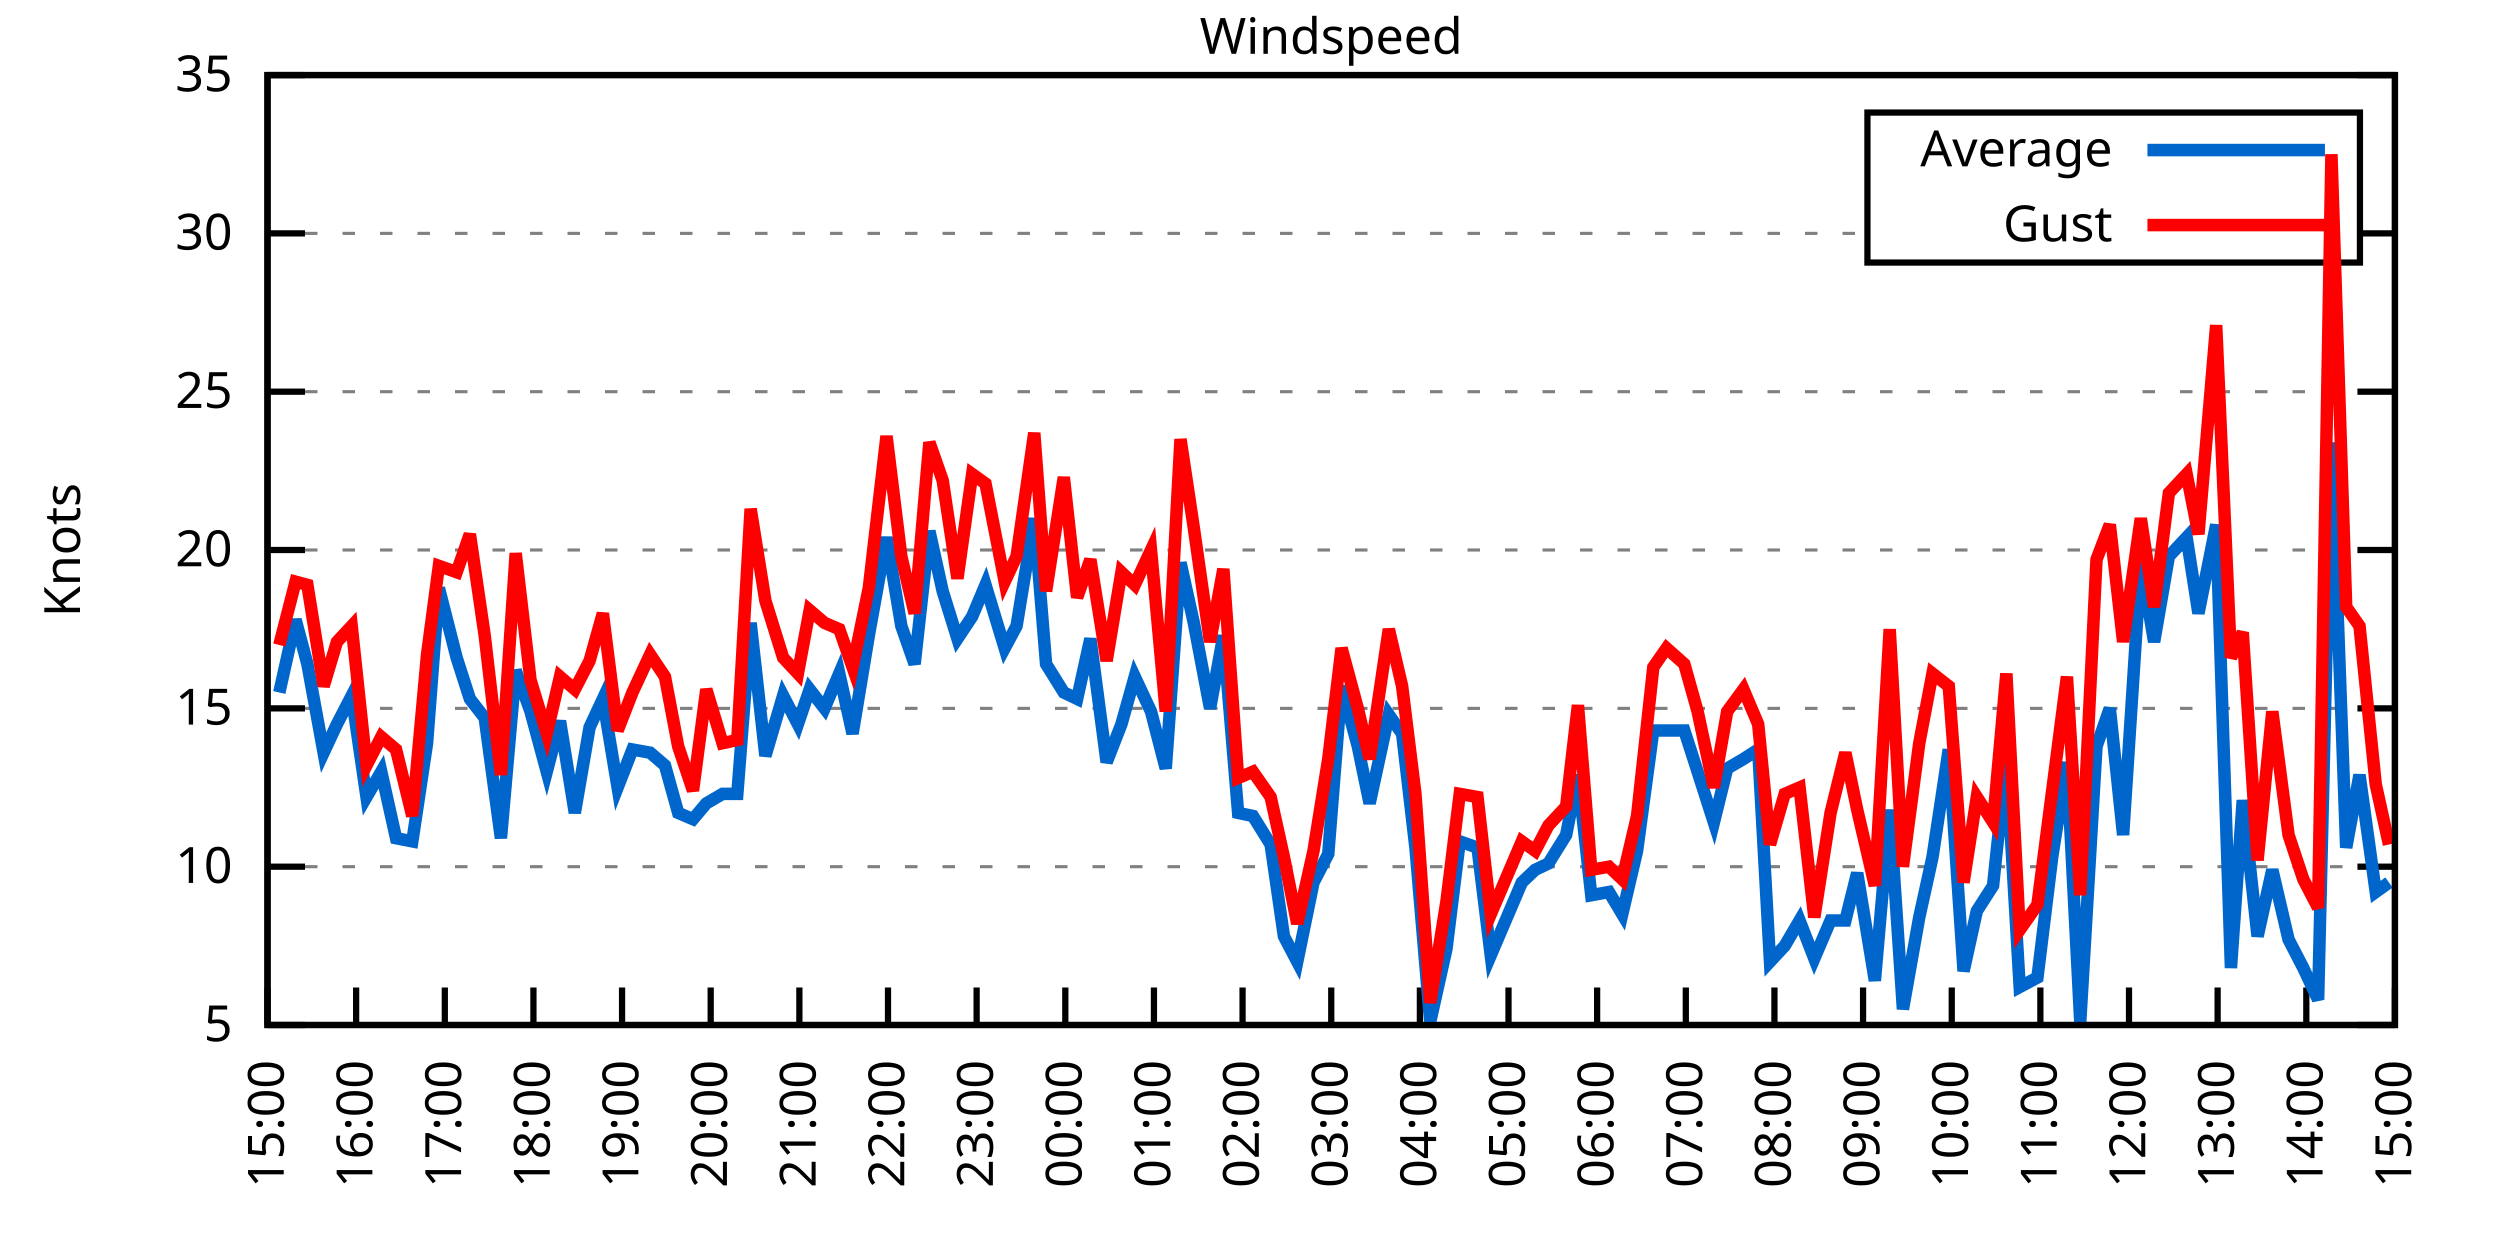
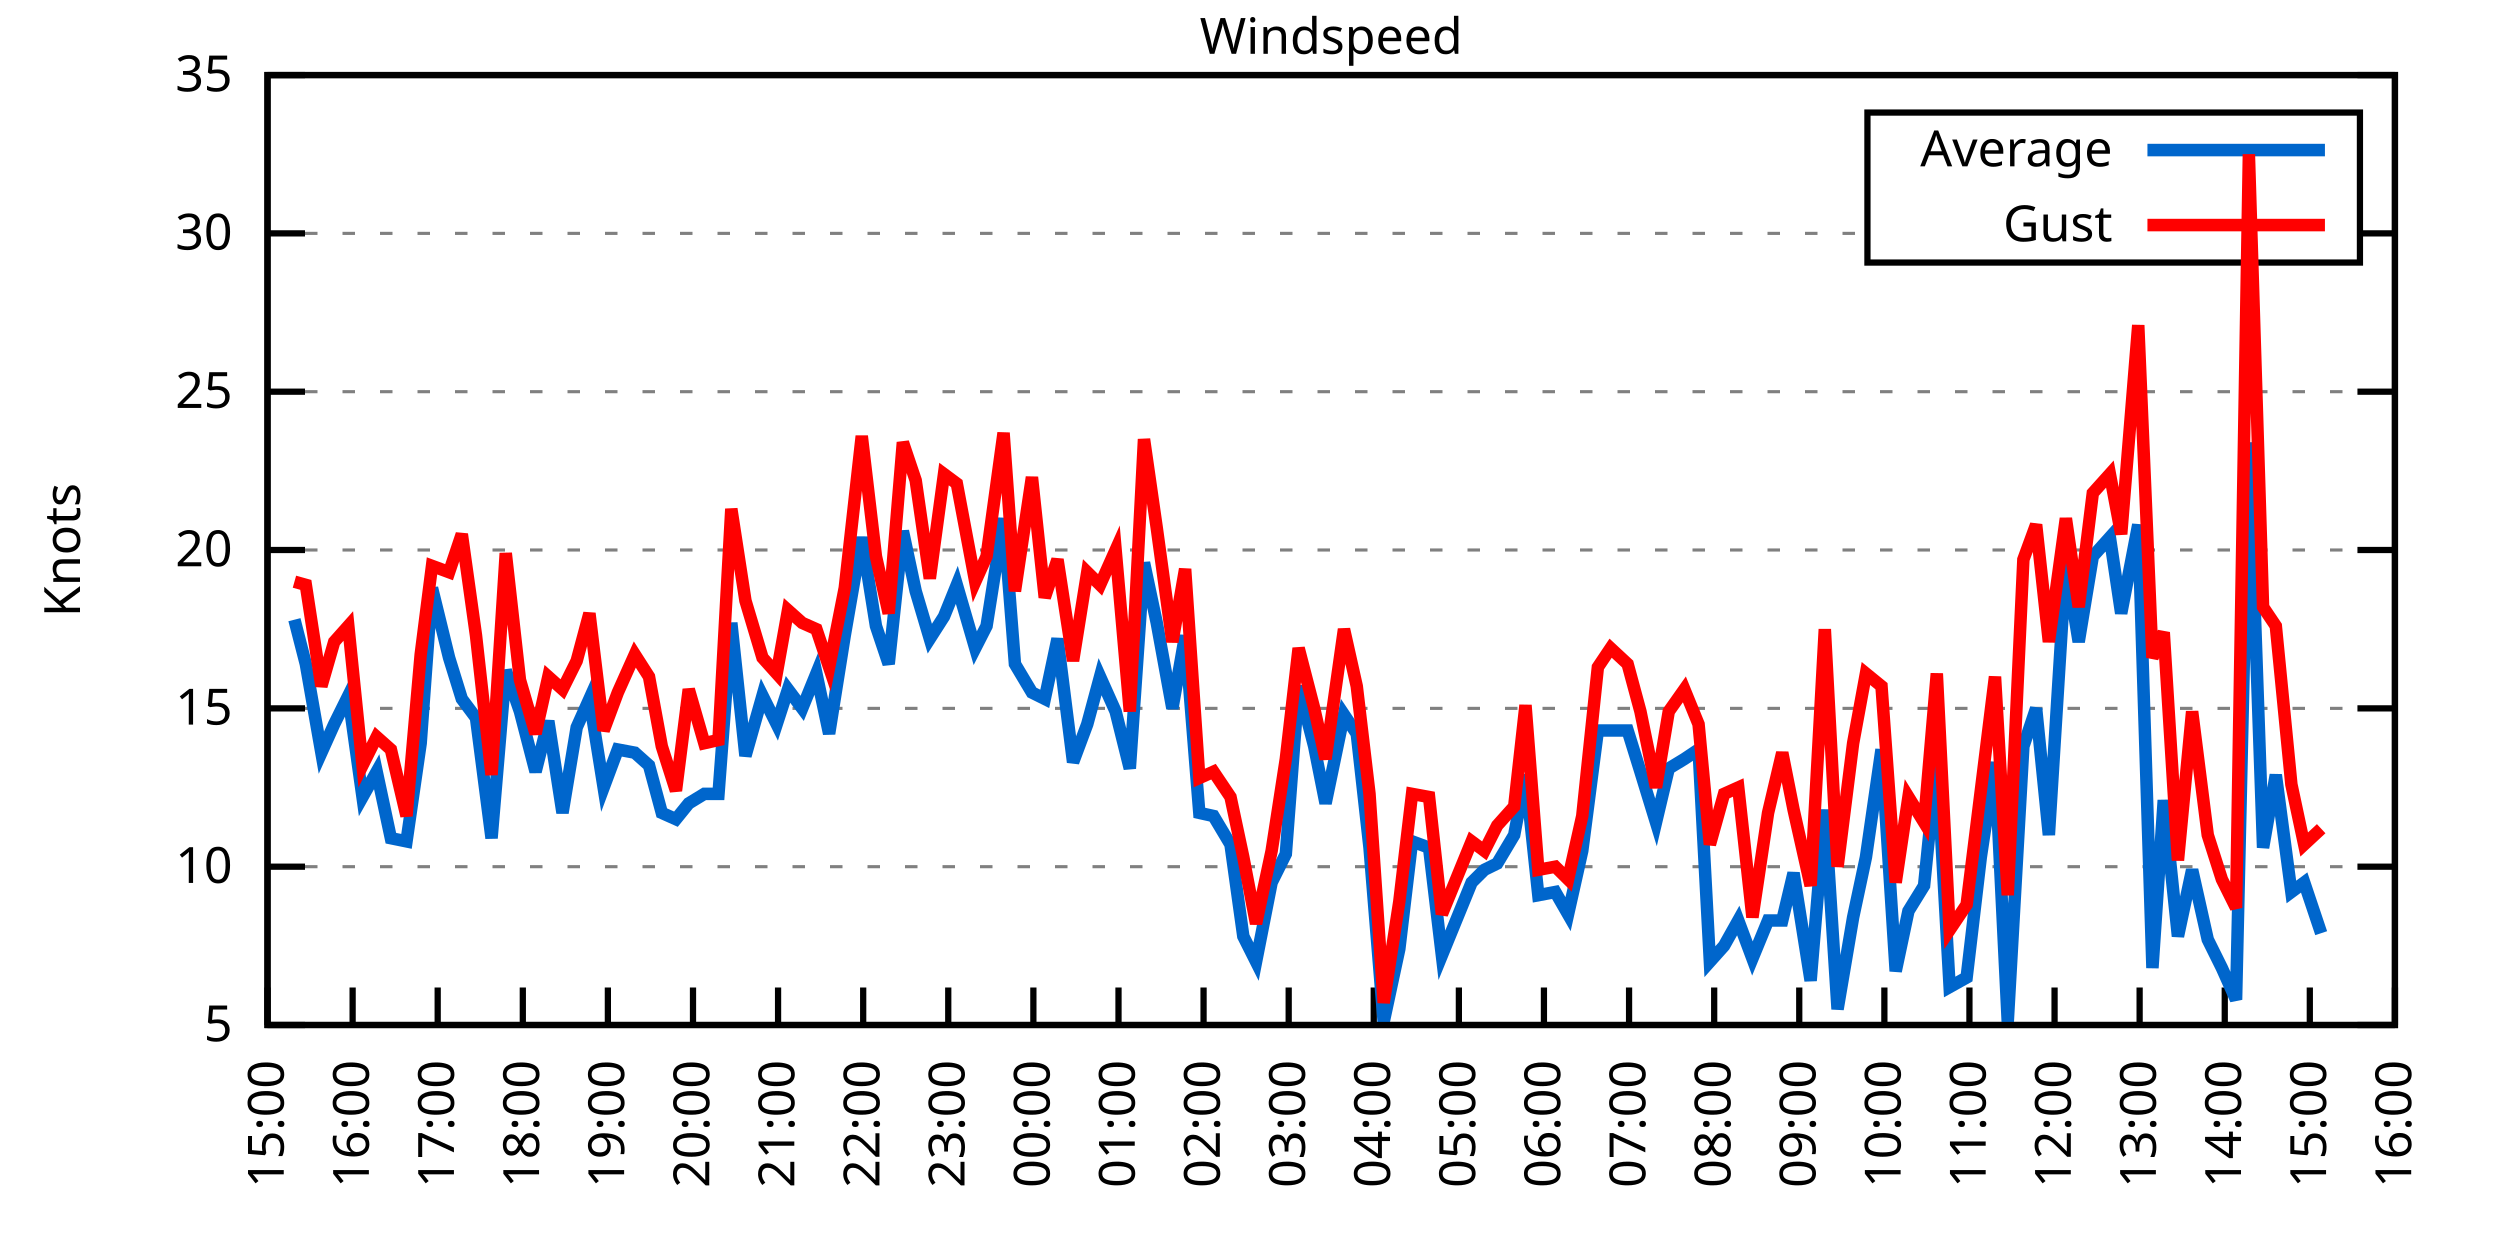
<svg xmlns="http://www.w3.org/2000/svg" xmlns:xlink="http://www.w3.org/1999/xlink" width="400" height="200" viewBox="0 0 400 200">
  <g id="gnuplot_canvas">
    <rect x="0" y="0" width="400" height="200" fill="none" />
    <defs>
      <circle id="gpDot" r="0.5" stroke-width="0.5" stroke="currentColor" />
      <path id="gpPt0" stroke-width="0.333" stroke="currentColor" d="M-1,0 h2 M0,-1 v2" />
      <path id="gpPt1" stroke-width="0.333" stroke="currentColor" d="M-1,-1 L1,1 M1,-1 L-1,1" />
      <path id="gpPt2" stroke-width="0.333" stroke="currentColor" d="M-1,0 L1,0 M0,-1 L0,1 M-1,-1 L1,1 M-1,1 L1,-1" />
      <rect id="gpPt3" stroke-width="0.333" stroke="currentColor" x="-1" y="-1" width="2" height="2" />
      <rect id="gpPt4" stroke-width="0.333" stroke="currentColor" fill="currentColor" x="-1" y="-1" width="2" height="2" />
      <circle id="gpPt5" stroke-width="0.333" stroke="currentColor" cx="0" cy="0" r="1" />
      <use xlink:href="#gpPt5" id="gpPt6" fill="currentColor" stroke="none" />
      <path id="gpPt7" stroke-width="0.333" stroke="currentColor" d="M0,-1.33 L-1.33,0.67 L1.33,0.67 z" />
      <use xlink:href="#gpPt7" id="gpPt8" fill="currentColor" stroke="none" />
      <use xlink:href="#gpPt7" id="gpPt9" stroke="currentColor" transform="rotate(180)" />
      <use xlink:href="#gpPt9" id="gpPt10" fill="currentColor" stroke="none" />
      <use xlink:href="#gpPt3" id="gpPt11" stroke="currentColor" transform="rotate(45)" />
      <use xlink:href="#gpPt11" id="gpPt12" fill="currentColor" stroke="none" />
      <path id="gpPt13" stroke-width="0.333" stroke="currentColor" d="M0,1.330 L1.265,0.411 L0.782,-1.067 L-0.782,-1.076 L-1.265,0.411 z" />
      <use xlink:href="#gpPt13" id="gpPt14" fill="currentColor" stroke="none" />
      <filter id="textbox" filterUnits="objectBoundingBox" x="0" y="0" height="1" width="1">
        <feFlood flood-color="white" flood-opacity="1" result="bgnd" />
        <feComposite in="SourceGraphic" in2="bgnd" operator="atop" />
      </filter>
      <filter id="greybox" filterUnits="objectBoundingBox" x="0" y="0" height="1" width="1">
        <feFlood flood-color="lightgrey" flood-opacity="1" result="grey" />
        <feComposite in="SourceGraphic" in2="grey" operator="atop" />
      </filter>
    </defs>
    <g fill="none" color="white" stroke="currentColor" stroke-width="1.00" stroke-linecap="butt" stroke-linejoin="miter">
</g>
    <g fill="none" color="black" stroke="currentColor" stroke-width="1.00" stroke-linecap="butt" stroke-linejoin="miter">
      <g stroke="none" shape-rendering="crispEdges">
        <polygon fill="rgb(255, 255, 255)" points="42.80,164.00 383.18,164.00 383.18,12.02 42.80,12.02 " />
      </g>
    </g>
    <g fill="none" color="black" stroke="currentColor" stroke-width="1.00" stroke-linecap="butt" stroke-linejoin="miter">
</g>
    <g fill="none" color="black" stroke="black" stroke-width="0.50" stroke-linecap="butt" stroke-linejoin="miter">
</g>
    <g fill="none" color="gray" stroke="currentColor" stroke-width="0.50" stroke-linecap="butt" stroke-linejoin="miter">
      <path stroke="gray" stroke-dasharray="2,4" class="gridline" d="M42.80,164.00 L383.19,164.00  " />
    </g>
    <g fill="none" color="gray" stroke="gray" stroke-width="1.00" stroke-linecap="butt" stroke-linejoin="miter">
</g>
    <g fill="none" color="black" stroke="currentColor" stroke-width="1.00" stroke-linecap="butt" stroke-linejoin="miter">
      <path stroke="black" d="M42.80,164.00 L48.80,164.00 M383.19,164.00 L377.19,164.00  " />
      <g transform="translate(37.20,166.60)" stroke="none" fill="black" font-family="Sans" font-size="8.00" text-anchor="end">
        <text>
          <tspan font-family="Sans"> 5</tspan>
        </text>
      </g>
    </g>
    <g fill="none" color="black" stroke="currentColor" stroke-width="1.00" stroke-linecap="butt" stroke-linejoin="miter">
</g>
    <g fill="none" color="black" stroke="black" stroke-width="0.50" stroke-linecap="butt" stroke-linejoin="miter">
</g>
    <g fill="none" color="gray" stroke="currentColor" stroke-width="0.50" stroke-linecap="butt" stroke-linejoin="miter">
      <path stroke="gray" stroke-dasharray="2,4" class="gridline" d="M42.80,138.67 L383.19,138.67  " />
    </g>
    <g fill="none" color="gray" stroke="gray" stroke-width="1.00" stroke-linecap="butt" stroke-linejoin="miter">
</g>
    <g fill="none" color="black" stroke="currentColor" stroke-width="1.00" stroke-linecap="butt" stroke-linejoin="miter">
      <path stroke="black" d="M42.80,138.67 L48.80,138.67 M383.19,138.67 L377.19,138.67  " />
      <g transform="translate(37.20,141.27)" stroke="none" fill="black" font-family="Sans" font-size="8.00" text-anchor="end">
        <text>
          <tspan font-family="Sans"> 10</tspan>
        </text>
      </g>
    </g>
    <g fill="none" color="black" stroke="currentColor" stroke-width="1.00" stroke-linecap="butt" stroke-linejoin="miter">
</g>
    <g fill="none" color="black" stroke="black" stroke-width="0.50" stroke-linecap="butt" stroke-linejoin="miter">
</g>
    <g fill="none" color="gray" stroke="currentColor" stroke-width="0.50" stroke-linecap="butt" stroke-linejoin="miter">
      <path stroke="gray" stroke-dasharray="2,4" class="gridline" d="M42.80,113.34 L383.19,113.34  " />
    </g>
    <g fill="none" color="gray" stroke="gray" stroke-width="1.00" stroke-linecap="butt" stroke-linejoin="miter">
</g>
    <g fill="none" color="black" stroke="currentColor" stroke-width="1.00" stroke-linecap="butt" stroke-linejoin="miter">
      <path stroke="black" d="M42.80,113.34 L48.80,113.34 M383.19,113.34 L377.19,113.34  " />
      <g transform="translate(37.20,115.94)" stroke="none" fill="black" font-family="Sans" font-size="8.00" text-anchor="end">
        <text>
          <tspan font-family="Sans"> 15</tspan>
        </text>
      </g>
    </g>
    <g fill="none" color="black" stroke="currentColor" stroke-width="1.00" stroke-linecap="butt" stroke-linejoin="miter">
</g>
    <g fill="none" color="black" stroke="black" stroke-width="0.50" stroke-linecap="butt" stroke-linejoin="miter">
</g>
    <g fill="none" color="gray" stroke="currentColor" stroke-width="0.50" stroke-linecap="butt" stroke-linejoin="miter">
      <path stroke="gray" stroke-dasharray="2,4" class="gridline" d="M42.80,88.00 L383.19,88.00  " />
    </g>
    <g fill="none" color="gray" stroke="gray" stroke-width="1.00" stroke-linecap="butt" stroke-linejoin="miter">
</g>
    <g fill="none" color="black" stroke="currentColor" stroke-width="1.00" stroke-linecap="butt" stroke-linejoin="miter">
      <path stroke="black" d="M42.80,88.00 L48.80,88.00 M383.19,88.00 L377.19,88.00  " />
      <g transform="translate(37.20,90.60)" stroke="none" fill="black" font-family="Sans" font-size="8.00" text-anchor="end">
        <text>
          <tspan font-family="Sans"> 20</tspan>
        </text>
      </g>
    </g>
    <g fill="none" color="black" stroke="currentColor" stroke-width="1.00" stroke-linecap="butt" stroke-linejoin="miter">
</g>
    <g fill="none" color="black" stroke="black" stroke-width="0.50" stroke-linecap="butt" stroke-linejoin="miter">
</g>
    <g fill="none" color="gray" stroke="currentColor" stroke-width="0.50" stroke-linecap="butt" stroke-linejoin="miter">
      <path stroke="gray" stroke-dasharray="2,4" class="gridline" d="M42.80,62.67 L383.19,62.67  " />
    </g>
    <g fill="none" color="gray" stroke="gray" stroke-width="1.00" stroke-linecap="butt" stroke-linejoin="miter">
</g>
    <g fill="none" color="black" stroke="currentColor" stroke-width="1.00" stroke-linecap="butt" stroke-linejoin="miter">
      <path stroke="black" d="M42.80,62.67 L48.80,62.67 M383.19,62.67 L377.19,62.67  " />
      <g transform="translate(37.20,65.27)" stroke="none" fill="black" font-family="Sans" font-size="8.00" text-anchor="end">
        <text>
          <tspan font-family="Sans"> 25</tspan>
        </text>
      </g>
    </g>
    <g fill="none" color="black" stroke="currentColor" stroke-width="1.00" stroke-linecap="butt" stroke-linejoin="miter">
</g>
    <g fill="none" color="black" stroke="black" stroke-width="0.50" stroke-linecap="butt" stroke-linejoin="miter">
</g>
    <g fill="none" color="gray" stroke="currentColor" stroke-width="0.50" stroke-linecap="butt" stroke-linejoin="miter">
      <path stroke="gray" stroke-dasharray="2,4" class="gridline" d="M42.80,37.34 L298.79,37.34 M377.59,37.34 L383.19,37.34  " />
    </g>
    <g fill="none" color="gray" stroke="gray" stroke-width="1.00" stroke-linecap="butt" stroke-linejoin="miter">
</g>
    <g fill="none" color="black" stroke="currentColor" stroke-width="1.00" stroke-linecap="butt" stroke-linejoin="miter">
      <path stroke="black" d="M42.80,37.34 L48.80,37.34 M383.19,37.34 L377.19,37.34  " />
      <g transform="translate(37.20,39.94)" stroke="none" fill="black" font-family="Sans" font-size="8.00" text-anchor="end">
        <text>
          <tspan font-family="Sans"> 30</tspan>
        </text>
      </g>
    </g>
    <g fill="none" color="black" stroke="currentColor" stroke-width="1.00" stroke-linecap="butt" stroke-linejoin="miter">
</g>
    <g fill="none" color="black" stroke="black" stroke-width="0.50" stroke-linecap="butt" stroke-linejoin="miter">
</g>
    <g fill="none" color="gray" stroke="currentColor" stroke-width="0.50" stroke-linecap="butt" stroke-linejoin="miter">
      <path stroke="gray" stroke-dasharray="2,4" class="gridline" d="M42.80,12.01 L383.19,12.01  " />
    </g>
    <g fill="none" color="gray" stroke="gray" stroke-width="1.00" stroke-linecap="butt" stroke-linejoin="miter">
</g>
    <g fill="none" color="black" stroke="currentColor" stroke-width="1.00" stroke-linecap="butt" stroke-linejoin="miter">
      <path stroke="black" d="M42.80,12.01 L48.80,12.01 M383.19,12.01 L377.19,12.01  " />
      <g transform="translate(37.20,14.61)" stroke="none" fill="black" font-family="Sans" font-size="8.00" text-anchor="end">
        <text>
          <tspan font-family="Sans"> 35</tspan>
        </text>
      </g>
    </g>
    <g fill="none" color="black" stroke="currentColor" stroke-width="1.00" stroke-linecap="butt" stroke-linejoin="miter">
      <path stroke="black" d="M42.80,164.00 L42.80,158.00  " />
      <g transform="translate(45.40,169.60) rotate(270.00)" stroke="none" fill="black" font-family="Sans" font-size="8.00" text-anchor="end">
        <text>
          <tspan font-family="Sans">15:00</tspan>
        </text>
      </g>
    </g>
    <g fill="none" color="black" stroke="currentColor" stroke-width="1.00" stroke-linecap="butt" stroke-linejoin="miter">
-       <path stroke="black" d="M56.98,164.00 L56.98,158.00  " />
-       <g transform="translate(59.58,169.60) rotate(270.00)" stroke="none" fill="black" font-family="Sans" font-size="8.00" text-anchor="end">
+       <path stroke="black" d="M56.42,164.00 L56.42,158.00  " />
+       <g transform="translate(59.02,169.60) rotate(270.00)" stroke="none" fill="black" font-family="Sans" font-size="8.00" text-anchor="end">
        <text>
          <tspan font-family="Sans">16:00</tspan>
        </text>
      </g>
    </g>
    <g fill="none" color="black" stroke="currentColor" stroke-width="1.00" stroke-linecap="butt" stroke-linejoin="miter">
-       <path stroke="black" d="M71.17,164.00 L71.17,158.00  " />
-       <g transform="translate(73.77,169.60) rotate(270.00)" stroke="none" fill="black" font-family="Sans" font-size="8.00" text-anchor="end">
+       <path stroke="black" d="M70.03,164.00 L70.03,158.00  " />
+       <g transform="translate(72.63,169.60) rotate(270.00)" stroke="none" fill="black" font-family="Sans" font-size="8.00" text-anchor="end">
        <text>
          <tspan font-family="Sans">17:00</tspan>
        </text>
      </g>
    </g>
    <g fill="none" color="black" stroke="currentColor" stroke-width="1.00" stroke-linecap="butt" stroke-linejoin="miter">
-       <path stroke="black" d="M85.35,164.00 L85.35,158.00  " />
-       <g transform="translate(87.95,169.60) rotate(270.00)" stroke="none" fill="black" font-family="Sans" font-size="8.00" text-anchor="end">
+       <path stroke="black" d="M83.65,164.00 L83.65,158.00  " />
+       <g transform="translate(86.25,169.60) rotate(270.00)" stroke="none" fill="black" font-family="Sans" font-size="8.00" text-anchor="end">
        <text>
          <tspan font-family="Sans">18:00</tspan>
        </text>
      </g>
    </g>
    <g fill="none" color="black" stroke="currentColor" stroke-width="1.00" stroke-linecap="butt" stroke-linejoin="miter">
-       <path stroke="black" d="M99.53,164.00 L99.53,158.00  " />
-       <g transform="translate(102.13,169.60) rotate(270.00)" stroke="none" fill="black" font-family="Sans" font-size="8.00" text-anchor="end">
+       <path stroke="black" d="M97.26,164.00 L97.26,158.00  " />
+       <g transform="translate(99.86,169.60) rotate(270.00)" stroke="none" fill="black" font-family="Sans" font-size="8.00" text-anchor="end">
        <text>
          <tspan font-family="Sans">19:00</tspan>
        </text>
      </g>
    </g>
    <g fill="none" color="black" stroke="currentColor" stroke-width="1.00" stroke-linecap="butt" stroke-linejoin="miter">
-       <path stroke="black" d="M113.71,164.00 L113.71,158.00  " />
-       <g transform="translate(116.31,169.60) rotate(270.00)" stroke="none" fill="black" font-family="Sans" font-size="8.00" text-anchor="end">
+       <path stroke="black" d="M110.88,164.00 L110.88,158.00  " />
+       <g transform="translate(113.48,169.60) rotate(270.00)" stroke="none" fill="black" font-family="Sans" font-size="8.00" text-anchor="end">
        <text>
          <tspan font-family="Sans">20:00</tspan>
        </text>
      </g>
    </g>
    <g fill="none" color="black" stroke="currentColor" stroke-width="1.00" stroke-linecap="butt" stroke-linejoin="miter">
-       <path stroke="black" d="M127.90,164.00 L127.90,158.00  " />
-       <g transform="translate(130.50,169.60) rotate(270.00)" stroke="none" fill="black" font-family="Sans" font-size="8.00" text-anchor="end">
+       <path stroke="black" d="M124.49,164.00 L124.49,158.00  " />
+       <g transform="translate(127.09,169.60) rotate(270.00)" stroke="none" fill="black" font-family="Sans" font-size="8.00" text-anchor="end">
        <text>
          <tspan font-family="Sans">21:00</tspan>
        </text>
      </g>
    </g>
    <g fill="none" color="black" stroke="currentColor" stroke-width="1.00" stroke-linecap="butt" stroke-linejoin="miter">
-       <path stroke="black" d="M142.08,164.00 L142.08,158.00  " />
-       <g transform="translate(144.68,169.60) rotate(270.00)" stroke="none" fill="black" font-family="Sans" font-size="8.00" text-anchor="end">
+       <path stroke="black" d="M138.11,164.00 L138.11,158.00  " />
+       <g transform="translate(140.71,169.60) rotate(270.00)" stroke="none" fill="black" font-family="Sans" font-size="8.00" text-anchor="end">
        <text>
          <tspan font-family="Sans">22:00</tspan>
        </text>
      </g>
    </g>
    <g fill="none" color="black" stroke="currentColor" stroke-width="1.00" stroke-linecap="butt" stroke-linejoin="miter">
-       <path stroke="black" d="M156.26,164.00 L156.26,158.00  " />
-       <g transform="translate(158.86,169.60) rotate(270.00)" stroke="none" fill="black" font-family="Sans" font-size="8.00" text-anchor="end">
+       <path stroke="black" d="M151.72,164.00 L151.72,158.00  " />
+       <g transform="translate(154.32,169.60) rotate(270.00)" stroke="none" fill="black" font-family="Sans" font-size="8.00" text-anchor="end">
        <text>
          <tspan font-family="Sans">23:00</tspan>
        </text>
      </g>
    </g>
    <g fill="none" color="black" stroke="currentColor" stroke-width="1.00" stroke-linecap="butt" stroke-linejoin="miter">
-       <path stroke="black" d="M170.45,164.00 L170.45,158.00  " />
-       <g transform="translate(173.05,169.60) rotate(270.00)" stroke="none" fill="black" font-family="Sans" font-size="8.00" text-anchor="end">
+       <path stroke="black" d="M165.34,164.00 L165.34,158.00  " />
+       <g transform="translate(167.94,169.60) rotate(270.00)" stroke="none" fill="black" font-family="Sans" font-size="8.00" text-anchor="end">
        <text>
          <tspan font-family="Sans">00:00</tspan>
        </text>
      </g>
    </g>
    <g fill="none" color="black" stroke="currentColor" stroke-width="1.00" stroke-linecap="butt" stroke-linejoin="miter">
-       <path stroke="black" d="M184.63,164.00 L184.63,158.00  " />
-       <g transform="translate(187.23,169.60) rotate(270.00)" stroke="none" fill="black" font-family="Sans" font-size="8.00" text-anchor="end">
+       <path stroke="black" d="M178.96,164.00 L178.96,158.00  " />
+       <g transform="translate(181.56,169.60) rotate(270.00)" stroke="none" fill="black" font-family="Sans" font-size="8.00" text-anchor="end">
        <text>
          <tspan font-family="Sans">01:00</tspan>
        </text>
      </g>
    </g>
    <g fill="none" color="black" stroke="currentColor" stroke-width="1.00" stroke-linecap="butt" stroke-linejoin="miter">
-       <path stroke="black" d="M198.81,164.00 L198.81,158.00  " />
-       <g transform="translate(201.41,169.60) rotate(270.00)" stroke="none" fill="black" font-family="Sans" font-size="8.00" text-anchor="end">
+       <path stroke="black" d="M192.57,164.00 L192.57,158.00  " />
+       <g transform="translate(195.17,169.60) rotate(270.00)" stroke="none" fill="black" font-family="Sans" font-size="8.00" text-anchor="end">
        <text>
          <tspan font-family="Sans">02:00</tspan>
        </text>
      </g>
    </g>
    <g fill="none" color="black" stroke="currentColor" stroke-width="1.00" stroke-linecap="butt" stroke-linejoin="miter">
-       <path stroke="black" d="M213.00,164.00 L213.00,158.00  " />
-       <g transform="translate(215.60,169.60) rotate(270.00)" stroke="none" fill="black" font-family="Sans" font-size="8.00" text-anchor="end">
+       <path stroke="black" d="M206.19,164.00 L206.19,158.00  " />
+       <g transform="translate(208.79,169.60) rotate(270.00)" stroke="none" fill="black" font-family="Sans" font-size="8.00" text-anchor="end">
        <text>
          <tspan font-family="Sans">03:00</tspan>
        </text>
      </g>
    </g>
    <g fill="none" color="black" stroke="currentColor" stroke-width="1.00" stroke-linecap="butt" stroke-linejoin="miter">
-       <path stroke="black" d="M227.18,164.00 L227.18,158.00  " />
-       <g transform="translate(229.78,169.60) rotate(270.00)" stroke="none" fill="black" font-family="Sans" font-size="8.00" text-anchor="end">
+       <path stroke="black" d="M219.80,164.00 L219.80,158.00  " />
+       <g transform="translate(222.40,169.60) rotate(270.00)" stroke="none" fill="black" font-family="Sans" font-size="8.00" text-anchor="end">
        <text>
          <tspan font-family="Sans">04:00</tspan>
        </text>
      </g>
    </g>
    <g fill="none" color="black" stroke="currentColor" stroke-width="1.00" stroke-linecap="butt" stroke-linejoin="miter">
-       <path stroke="black" d="M241.36,164.00 L241.36,158.00  " />
-       <g transform="translate(243.96,169.60) rotate(270.00)" stroke="none" fill="black" font-family="Sans" font-size="8.00" text-anchor="end">
+       <path stroke="black" d="M233.42,164.00 L233.42,158.00  " />
+       <g transform="translate(236.02,169.60) rotate(270.00)" stroke="none" fill="black" font-family="Sans" font-size="8.00" text-anchor="end">
        <text>
          <tspan font-family="Sans">05:00</tspan>
        </text>
      </g>
    </g>
    <g fill="none" color="black" stroke="currentColor" stroke-width="1.00" stroke-linecap="butt" stroke-linejoin="miter">
-       <path stroke="black" d="M255.54,164.00 L255.54,158.00  " />
-       <g transform="translate(258.14,169.60) rotate(270.00)" stroke="none" fill="black" font-family="Sans" font-size="8.00" text-anchor="end">
+       <path stroke="black" d="M247.03,164.00 L247.03,158.00  " />
+       <g transform="translate(249.63,169.60) rotate(270.00)" stroke="none" fill="black" font-family="Sans" font-size="8.00" text-anchor="end">
        <text>
          <tspan font-family="Sans">06:00</tspan>
        </text>
      </g>
    </g>
    <g fill="none" color="black" stroke="currentColor" stroke-width="1.00" stroke-linecap="butt" stroke-linejoin="miter">
-       <path stroke="black" d="M269.73,164.00 L269.73,158.00  " />
-       <g transform="translate(272.33,169.60) rotate(270.00)" stroke="none" fill="black" font-family="Sans" font-size="8.00" text-anchor="end">
+       <path stroke="black" d="M260.65,164.00 L260.65,158.00  " />
+       <g transform="translate(263.25,169.60) rotate(270.00)" stroke="none" fill="black" font-family="Sans" font-size="8.00" text-anchor="end">
        <text>
          <tspan font-family="Sans">07:00</tspan>
        </text>
      </g>
    </g>
    <g fill="none" color="black" stroke="currentColor" stroke-width="1.00" stroke-linecap="butt" stroke-linejoin="miter">
-       <path stroke="black" d="M283.91,164.00 L283.91,158.00  " />
-       <g transform="translate(286.51,169.60) rotate(270.00)" stroke="none" fill="black" font-family="Sans" font-size="8.00" text-anchor="end">
+       <path stroke="black" d="M274.27,164.00 L274.27,158.00  " />
+       <g transform="translate(276.87,169.60) rotate(270.00)" stroke="none" fill="black" font-family="Sans" font-size="8.00" text-anchor="end">
        <text>
          <tspan font-family="Sans">08:00</tspan>
        </text>
      </g>
    </g>
    <g fill="none" color="black" stroke="currentColor" stroke-width="1.00" stroke-linecap="butt" stroke-linejoin="miter">
-       <path stroke="black" d="M298.09,164.00 L298.09,158.00  " />
-       <g transform="translate(300.69,169.60) rotate(270.00)" stroke="none" fill="black" font-family="Sans" font-size="8.00" text-anchor="end">
+       <path stroke="black" d="M287.88,164.00 L287.88,158.00  " />
+       <g transform="translate(290.48,169.60) rotate(270.00)" stroke="none" fill="black" font-family="Sans" font-size="8.00" text-anchor="end">
        <text>
          <tspan font-family="Sans">09:00</tspan>
        </text>
      </g>
    </g>
    <g fill="none" color="black" stroke="currentColor" stroke-width="1.00" stroke-linecap="butt" stroke-linejoin="miter">
-       <path stroke="black" d="M312.28,164.00 L312.28,158.00  " />
-       <g transform="translate(314.88,169.60) rotate(270.00)" stroke="none" fill="black" font-family="Sans" font-size="8.00" text-anchor="end">
+       <path stroke="black" d="M301.50,164.00 L301.50,158.00  " />
+       <g transform="translate(304.10,169.60) rotate(270.00)" stroke="none" fill="black" font-family="Sans" font-size="8.00" text-anchor="end">
        <text>
          <tspan font-family="Sans">10:00</tspan>
        </text>
      </g>
    </g>
    <g fill="none" color="black" stroke="currentColor" stroke-width="1.00" stroke-linecap="butt" stroke-linejoin="miter">
-       <path stroke="black" d="M326.46,164.00 L326.46,158.00  " />
-       <g transform="translate(329.06,169.60) rotate(270.00)" stroke="none" fill="black" font-family="Sans" font-size="8.00" text-anchor="end">
+       <path stroke="black" d="M315.11,164.00 L315.11,158.00  " />
+       <g transform="translate(317.71,169.60) rotate(270.00)" stroke="none" fill="black" font-family="Sans" font-size="8.00" text-anchor="end">
        <text>
          <tspan font-family="Sans">11:00</tspan>
        </text>
      </g>
    </g>
    <g fill="none" color="black" stroke="currentColor" stroke-width="1.00" stroke-linecap="butt" stroke-linejoin="miter">
-       <path stroke="black" d="M340.64,164.00 L340.64,158.00  " />
-       <g transform="translate(343.24,169.60) rotate(270.00)" stroke="none" fill="black" font-family="Sans" font-size="8.00" text-anchor="end">
+       <path stroke="black" d="M328.73,164.00 L328.73,158.00  " />
+       <g transform="translate(331.33,169.60) rotate(270.00)" stroke="none" fill="black" font-family="Sans" font-size="8.00" text-anchor="end">
        <text>
          <tspan font-family="Sans">12:00</tspan>
        </text>
      </g>
    </g>
    <g fill="none" color="black" stroke="currentColor" stroke-width="1.00" stroke-linecap="butt" stroke-linejoin="miter">
-       <path stroke="black" d="M354.82,164.00 L354.82,158.00  " />
-       <g transform="translate(357.42,169.60) rotate(270.00)" stroke="none" fill="black" font-family="Sans" font-size="8.00" text-anchor="end">
+       <path stroke="black" d="M342.34,164.00 L342.34,158.00  " />
+       <g transform="translate(344.94,169.60) rotate(270.00)" stroke="none" fill="black" font-family="Sans" font-size="8.00" text-anchor="end">
        <text>
          <tspan font-family="Sans">13:00</tspan>
        </text>
      </g>
    </g>
    <g fill="none" color="black" stroke="currentColor" stroke-width="1.00" stroke-linecap="butt" stroke-linejoin="miter">
-       <path stroke="black" d="M369.01,164.00 L369.01,158.00  " />
-       <g transform="translate(371.61,169.60) rotate(270.00)" stroke="none" fill="black" font-family="Sans" font-size="8.00" text-anchor="end">
+       <path stroke="black" d="M355.96,164.00 L355.96,158.00  " />
+       <g transform="translate(358.56,169.60) rotate(270.00)" stroke="none" fill="black" font-family="Sans" font-size="8.00" text-anchor="end">
        <text>
          <tspan font-family="Sans">14:00</tspan>
+         </text>
+       </g>
+     </g>
+     <g fill="none" color="black" stroke="currentColor" stroke-width="1.00" stroke-linecap="butt" stroke-linejoin="miter">
+       <path stroke="black" d="M369.57,164.00 L369.57,158.00  " />
+       <g transform="translate(372.17,169.60) rotate(270.00)" stroke="none" fill="black" font-family="Sans" font-size="8.00" text-anchor="end">
+         <text>
+           <tspan font-family="Sans">15:00</tspan>
        </text>
      </g>
    </g>
    <g fill="none" color="black" stroke="currentColor" stroke-width="1.00" stroke-linecap="butt" stroke-linejoin="miter">
      <path stroke="black" d="M383.19,164.00 L383.19,158.00  " />
      <g transform="translate(385.79,169.60) rotate(270.00)" stroke="none" fill="black" font-family="Sans" font-size="8.00" text-anchor="end">
        <text>
-           <tspan font-family="Sans">15:00</tspan>
+           <tspan font-family="Sans">16:00</tspan>
        </text>
      </g>
    </g>
    <g fill="none" color="black" stroke="currentColor" stroke-width="1.00" stroke-linecap="butt" stroke-linejoin="miter">
</g>
    <g fill="none" color="black" stroke="currentColor" stroke-width="1.00" stroke-linecap="butt" stroke-linejoin="miter">
      <path stroke="black" d="M42.80,12.01 L42.80,164.00 L383.19,164.00 L383.19,12.01 L42.80,12.01 Z  " />
    </g>
    <g fill="none" color="black" stroke="currentColor" stroke-width="1.00" stroke-linecap="butt" stroke-linejoin="miter">
</g>
    <g fill="none" color="black" stroke="currentColor" stroke-width="1.00" stroke-linecap="butt" stroke-linejoin="miter">
      <path stroke="black" d="M298.79,42.01 L298.79,18.01 L377.59,18.01 L377.59,42.01 L298.79,42.01 Z  " />
    </g>
    <g id="Windspeed_plot_1">
      <g fill="none" color="white" stroke="black" stroke-width="2.00" stroke-linecap="butt" stroke-linejoin="miter">
</g>
      <g fill="none" color="black" stroke="currentColor" stroke-width="2.00" stroke-linecap="butt" stroke-linejoin="miter">
        <g transform="translate(337.99,26.61)" stroke="none" fill="black" font-family="Sans" font-size="8.00" text-anchor="end">
          <text>
            <tspan font-family="Sans">Average</tspan>
          </text>
        </g>
      </g>
      <g fill="none" color="black" stroke="currentColor" stroke-width="2.00" stroke-linecap="butt" stroke-linejoin="miter">
-         <path stroke="rgb(  0, 102, 204)" d="M343.59,24.01 L371.99,24.01 M44.69,110.80 L47.29,99.15 L49.18,106.24 L51.78,120.43 L53.91,115.87 L56.27,111.31   L58.64,127.52 L61.00,123.47 L63.37,134.11 L65.97,134.62 L68.33,118.91 L70.22,94.08 L73.06,105.23 L75.18,111.82   L77.55,114.86 L80.15,134.11 L82.51,107.26 L84.88,113.84 L87.48,123.47 L89.60,115.36 L91.97,130.06 L94.33,116.38   L96.46,111.82 L98.82,126.00 L101.19,119.92 L104.02,120.43 L106.39,122.46 L108.51,130.06 L110.88,131.07 L113.01,128.54   L115.61,127.02 L117.97,127.02 L120.10,99.66 L122.46,120.94 L125.30,111.31 L127.66,115.87 L129.55,110.30 L131.92,113.34   L134.28,107.76 L136.41,117.39 L139.01,101.68 L141.84,85.98 L144.21,100.16 L146.34,106.24 L148.70,84.97 L150.83,94.59   L153.19,102.19 L155.55,98.64 L157.68,93.58 L160.75,103.71 L162.65,100.16 L165.48,82.94 L167.37,106.24 L170.21,110.80   L172.34,111.82 L174.46,102.19 L177.06,121.95 L179.43,115.87 L181.56,108.27 L184.16,113.84 L186.52,122.96 L188.88,90.03   L191.01,99.66 L193.61,113.34 L195.74,101.68 L198.10,130.06 L200.47,130.56 L203.30,135.12 L205.43,149.81 L207.56,153.87   L210.16,141.20 L212.52,136.64 L214.65,109.79 L217.25,119.42 L219.14,128.54 L222.21,114.35 L224.34,117.39 L226.47,135.63   L228.83,163.49 L231.43,151.84 L233.56,134.62 L236.40,135.63 L238.52,152.85 L243.49,141.20 L245.62,139.17 L247.74,138.16   L250.58,133.60 L252.47,123.98 L254.60,143.23 L257.43,142.72 L259.56,146.27 L261.93,136.14 L264.53,116.88 L266.65,116.88   L269.49,116.88 L271.62,123.47 L274.22,131.58 L276.35,122.96 L278.95,121.44 L281.31,119.92 L283.20,153.87 L285.56,151.33   L287.93,147.28 L290.29,153.36 L292.89,147.28 L295.26,147.28 L297.15,139.68 L299.98,156.91 L302.35,129.55 L304.47,161.47   L307.08,146.77 L309.20,137.15 L311.80,119.92 L314.17,155.39 L316.29,145.76 L318.89,141.71 L321.02,121.44 L323.15,157.92   L325.99,156.40 L328.35,137.15 L330.71,121.95 L332.84,163.49 L335.44,119.42 L337.57,113.34 L339.70,133.60 L342.53,90.03   L344.66,102.70 L347.02,89.02 L349.86,85.98 L351.75,98.14 L354.59,83.95 L356.95,154.88 L358.84,128.03 L361.21,149.81   L363.57,139.17 L366.17,150.32 L368.53,154.88 L370.90,159.95 L373.03,70.78 L375.39,135.63 L377.52,123.98 L380.12,142.72   L382.24,141.20  " />
+         <path stroke="rgb(  0, 102, 204)" d="M343.59,24.01 L371.99,24.01 M47.11,99.15 L48.93,106.24 L51.42,120.43 L53.47,115.87 L55.73,111.31 L58.00,127.52   L60.27,123.47 L62.54,134.11 L65.04,134.62 L67.31,118.91 L69.12,94.08 L71.85,105.23 L73.89,111.82 L76.16,114.86   L78.65,134.11 L80.92,107.26 L83.19,113.84 L85.69,123.47 L87.73,115.36 L90.00,130.06 L92.27,116.38 L94.31,111.82   L96.58,126.00 L98.85,119.92 L101.57,120.43 L103.84,122.46 L105.89,130.06 L108.15,131.07 L110.20,128.54 L112.69,127.02   L114.96,127.02 L117.01,99.66 L119.27,120.94 L122.00,111.31 L124.27,115.87 L126.08,110.30 L128.35,113.34 L130.62,107.76   L132.66,117.39 L135.16,101.68 L137.88,85.98 L140.15,100.16 L142.19,106.24 L144.46,84.97 L146.51,94.59 L148.77,102.19   L151.04,98.64 L153.09,93.58 L156.04,103.71 L157.85,100.16 L160.57,82.94 L162.39,106.24 L165.11,110.80 L167.16,111.82   L169.20,102.19 L171.69,121.95 L173.96,115.87 L176.01,108.27 L178.50,113.84 L180.77,122.96 L183.04,90.03 L185.08,99.66   L187.58,113.34 L189.62,101.68 L191.89,130.06 L194.16,130.56 L196.88,135.12 L198.93,149.81 L200.97,153.87 L203.46,141.20   L205.73,136.64 L207.78,109.79 L210.27,119.42 L212.09,128.54 L215.04,114.35 L217.08,117.39 L219.12,135.63 L221.39,163.49   L223.89,151.84 L225.93,134.62 L228.65,135.63 L230.70,152.85 L235.46,141.20 L237.50,139.17 L239.55,138.16 L242.27,133.60   L244.08,123.98 L246.13,143.23 L248.85,142.72 L250.89,146.27 L253.16,136.14 L255.66,116.88 L257.70,116.88 L260.42,116.88   L262.47,123.47 L264.96,131.58 L267.00,122.96 L269.50,121.44 L271.77,119.92 L273.58,153.87 L275.85,151.33 L278.12,147.28   L280.39,153.36 L282.89,147.28 L285.16,147.28 L286.97,139.68 L289.70,156.91 L291.97,129.55 L294.01,161.47 L296.50,146.77   L298.55,137.15 L301.04,119.92 L303.31,155.39 L305.35,145.76 L307.85,141.71 L309.89,121.44 L311.94,157.92 L314.66,156.40   L316.93,137.15 L319.20,121.95 L321.24,163.49 L323.74,119.42 L325.78,113.34 L327.82,133.60 L330.54,90.03 L332.59,102.70   L334.85,89.02 L337.58,85.98 L339.39,98.14 L342.12,83.95 L344.39,154.88 L346.20,128.03 L348.47,149.81 L350.74,139.17   L353.24,150.32 L355.50,154.88 L357.77,159.95 L359.82,70.78 L362.09,135.63 L364.13,123.98 L366.62,142.72 L368.67,141.20   L371.39,149.31  " />
      </g>
    </g>
    <g id="Windspeed_plot_2">
      <g fill="none" color="black" stroke="currentColor" stroke-width="2.00" stroke-linecap="butt" stroke-linejoin="miter">
        <g transform="translate(337.99,38.61)" stroke="none" fill="black" font-family="Sans" font-size="8.00" text-anchor="end">
          <text>
            <tspan font-family="Sans">Gust</tspan>
          </text>
        </g>
      </g>
      <g fill="none" color="black" stroke="currentColor" stroke-width="2.00" stroke-linecap="butt" stroke-linejoin="miter">
-         <path stroke="rgb(255,   0,   0)" d="M343.59,36.01 L371.99,36.01 M44.69,103.20 L47.29,93.07 L49.18,93.58 L51.78,109.79 L53.91,102.70 L56.27,100.16   L58.64,122.46 L61.00,117.90 L63.37,119.92 L65.97,130.56 L68.33,104.72 L70.22,90.54 L73.06,91.55 L75.18,85.47   L77.55,101.68 L80.15,123.98 L82.51,88.51 L84.88,108.78 L87.48,117.39 L89.60,108.27 L91.97,110.30 L94.33,105.74   L96.46,98.14 L98.82,116.88 L101.19,110.80 L104.02,104.72 L106.39,108.27 L108.51,119.42 L110.88,126.51 L113.01,110.30   L115.61,118.91 L117.97,118.40 L120.10,81.42 L122.46,96.11 L125.30,105.23 L127.66,107.76 L129.55,97.63 L131.92,99.66   L134.28,100.67 L136.41,106.75 L139.01,94.08 L141.84,69.77 L144.21,89.02 L146.34,98.14 L148.70,70.78 L150.83,76.86   L153.19,92.56 L155.55,75.85 L157.68,77.37 L160.75,93.07 L162.65,89.02 L165.48,69.26 L167.37,94.59 L170.21,76.35   L172.34,95.60 L174.46,89.52 L177.06,105.74 L179.43,91.55 L181.56,93.58 L184.16,88.00 L186.52,113.84 L188.88,70.27   L191.01,84.46 L193.61,102.70 L195.74,91.04 L198.10,124.48 L200.47,123.47 L203.30,127.52 L205.43,137.15 L207.56,147.79   L210.16,136.14 L212.52,121.44 L214.65,103.71 L217.25,113.34 L219.14,121.44 L222.21,100.67 L224.34,109.79 L226.47,127.02   L228.83,160.45 L231.43,144.24 L233.56,127.02 L236.40,127.52 L238.52,146.27 L243.49,134.62 L245.62,136.14 L247.74,132.08   L250.58,129.04 L252.47,112.83 L254.60,139.17 L257.43,138.67 L259.56,140.69 L261.93,130.56 L264.53,106.75 L266.65,103.71   L269.49,106.24 L271.62,113.84 L274.22,126.00 L276.35,113.84 L278.95,110.30 L281.31,115.87 L283.20,135.12 L285.56,127.02   L287.93,126.00 L290.29,146.77 L292.89,130.06 L295.26,120.43 L297.15,129.55 L299.98,141.71 L302.35,100.67 L304.47,138.67   L307.08,118.91 L309.20,107.76 L311.80,109.79 L314.17,141.20 L316.29,127.52 L318.89,131.58 L321.02,107.76 L323.15,148.80   L325.99,144.75 L328.35,126.51 L330.71,108.27 L332.84,143.23 L335.44,89.52 L337.57,83.95 L339.70,102.70 L342.53,82.94   L344.66,97.12 L347.02,78.89 L349.86,75.85 L351.75,85.47 L354.59,52.03 L356.95,105.23 L358.84,101.18 L361.21,137.66   L363.57,113.84 L366.17,133.60 L368.53,140.69 L370.90,145.25 L373.03,24.68 L375.39,97.12 L377.52,100.16 L380.12,125.50   L382.24,135.12  " />
+         <path stroke="rgb(255,   0,   0)" d="M343.59,36.01 L371.99,36.01 M47.11,93.07 L48.93,93.58 L51.42,109.79 L53.47,102.70 L55.73,100.16 L58.00,122.46   L60.27,117.90 L62.54,119.92 L65.04,130.56 L67.31,104.72 L69.12,90.54 L71.85,91.55 L73.89,85.47 L76.16,101.68   L78.65,123.98 L80.92,88.51 L83.19,108.78 L85.69,117.39 L87.73,108.27 L90.00,110.30 L92.27,105.74 L94.31,98.14   L96.58,116.88 L98.85,110.80 L101.57,104.72 L103.84,108.27 L105.89,119.42 L108.15,126.51 L110.20,110.30 L112.69,118.91   L114.96,118.40 L117.01,81.42 L119.27,96.11 L122.00,105.23 L124.27,107.76 L126.08,97.63 L128.35,99.66 L130.62,100.67   L132.66,106.75 L135.16,94.08 L137.88,69.77 L140.15,89.02 L142.19,98.14 L144.46,70.78 L146.51,76.86 L148.77,92.56   L151.04,75.85 L153.09,77.37 L156.04,93.07 L157.85,89.02 L160.57,69.26 L162.39,94.59 L165.11,76.35 L167.16,95.60   L169.20,89.52 L171.69,105.74 L173.96,91.55 L176.01,93.58 L178.50,88.00 L180.77,113.84 L183.04,70.27 L185.08,84.46   L187.58,102.70 L189.62,91.04 L191.89,124.48 L194.16,123.47 L196.88,127.52 L198.93,137.15 L200.97,147.79 L203.46,136.14   L205.73,121.44 L207.78,103.71 L210.27,113.34 L212.09,121.44 L215.04,100.67 L217.08,109.79 L219.12,127.02 L221.39,160.45   L223.89,144.24 L225.93,127.02 L228.65,127.52 L230.70,146.27 L235.46,134.62 L237.50,136.14 L239.55,132.08 L242.27,129.04   L244.08,112.83 L246.13,139.17 L248.85,138.67 L250.89,140.69 L253.16,130.56 L255.66,106.75 L257.70,103.71 L260.42,106.24   L262.47,113.84 L264.96,126.00 L267.00,113.84 L269.50,110.30 L271.77,115.87 L273.58,135.12 L275.85,127.02 L278.12,126.00   L280.39,146.77 L282.89,130.06 L285.16,120.43 L286.97,129.55 L289.70,141.71 L291.97,100.67 L294.01,138.67 L296.50,118.91   L298.55,107.76 L301.04,109.79 L303.31,141.20 L305.35,127.52 L307.85,131.58 L309.89,107.76 L311.94,148.80 L314.66,144.75   L316.93,126.51 L319.20,108.27 L321.24,143.23 L323.74,89.52 L325.78,83.95 L327.82,102.70 L330.54,82.94 L332.59,97.12   L334.85,78.89 L337.58,75.85 L339.39,85.47 L342.12,52.03 L344.39,105.23 L346.20,101.18 L348.47,137.66 L350.74,113.84   L353.24,133.60 L355.50,140.69 L357.77,145.25 L359.82,24.68 L362.09,97.12 L364.13,100.16 L366.62,125.50 L368.67,135.12   L371.39,132.59  " />
      </g>
    </g>
    <g fill="none" color="black" stroke="currentColor" stroke-width="2.00" stroke-linecap="butt" stroke-linejoin="miter">
</g>
    <g fill="none" color="black" stroke="black" stroke-width="1.00" stroke-linecap="butt" stroke-linejoin="miter">
</g>
    <g fill="none" color="black" stroke="currentColor" stroke-width="1.00" stroke-linecap="butt" stroke-linejoin="miter">
      <path stroke="black" d="M42.80,12.01 L42.80,164.00 L383.19,164.00 L383.19,12.01 L42.80,12.01 Z  " />
      <g transform="translate(12.80,88.01) rotate(270.00)" stroke="none" fill="black" font-family="Sans" font-size="8.00" text-anchor="middle">
        <text>
          <tspan font-family="Sans">Knots</tspan>
        </text>
      </g>
    </g>
    <g fill="none" color="black" stroke="currentColor" stroke-width="1.00" stroke-linecap="butt" stroke-linejoin="miter">
</g>
    <g fill="none" color="black" stroke="currentColor" stroke-width="1.00" stroke-linecap="butt" stroke-linejoin="miter">
      <g transform="translate(212.99,8.61)" stroke="none" fill="black" font-family="Sans" font-size="8.00" text-anchor="middle">
        <text>
          <tspan font-family="Sans">Windspeed</tspan>
        </text>
      </g>
    </g>
    <g fill="none" color="black" stroke="currentColor" stroke-width="1.00" stroke-linecap="butt" stroke-linejoin="miter">
</g>
  </g>
</svg>
